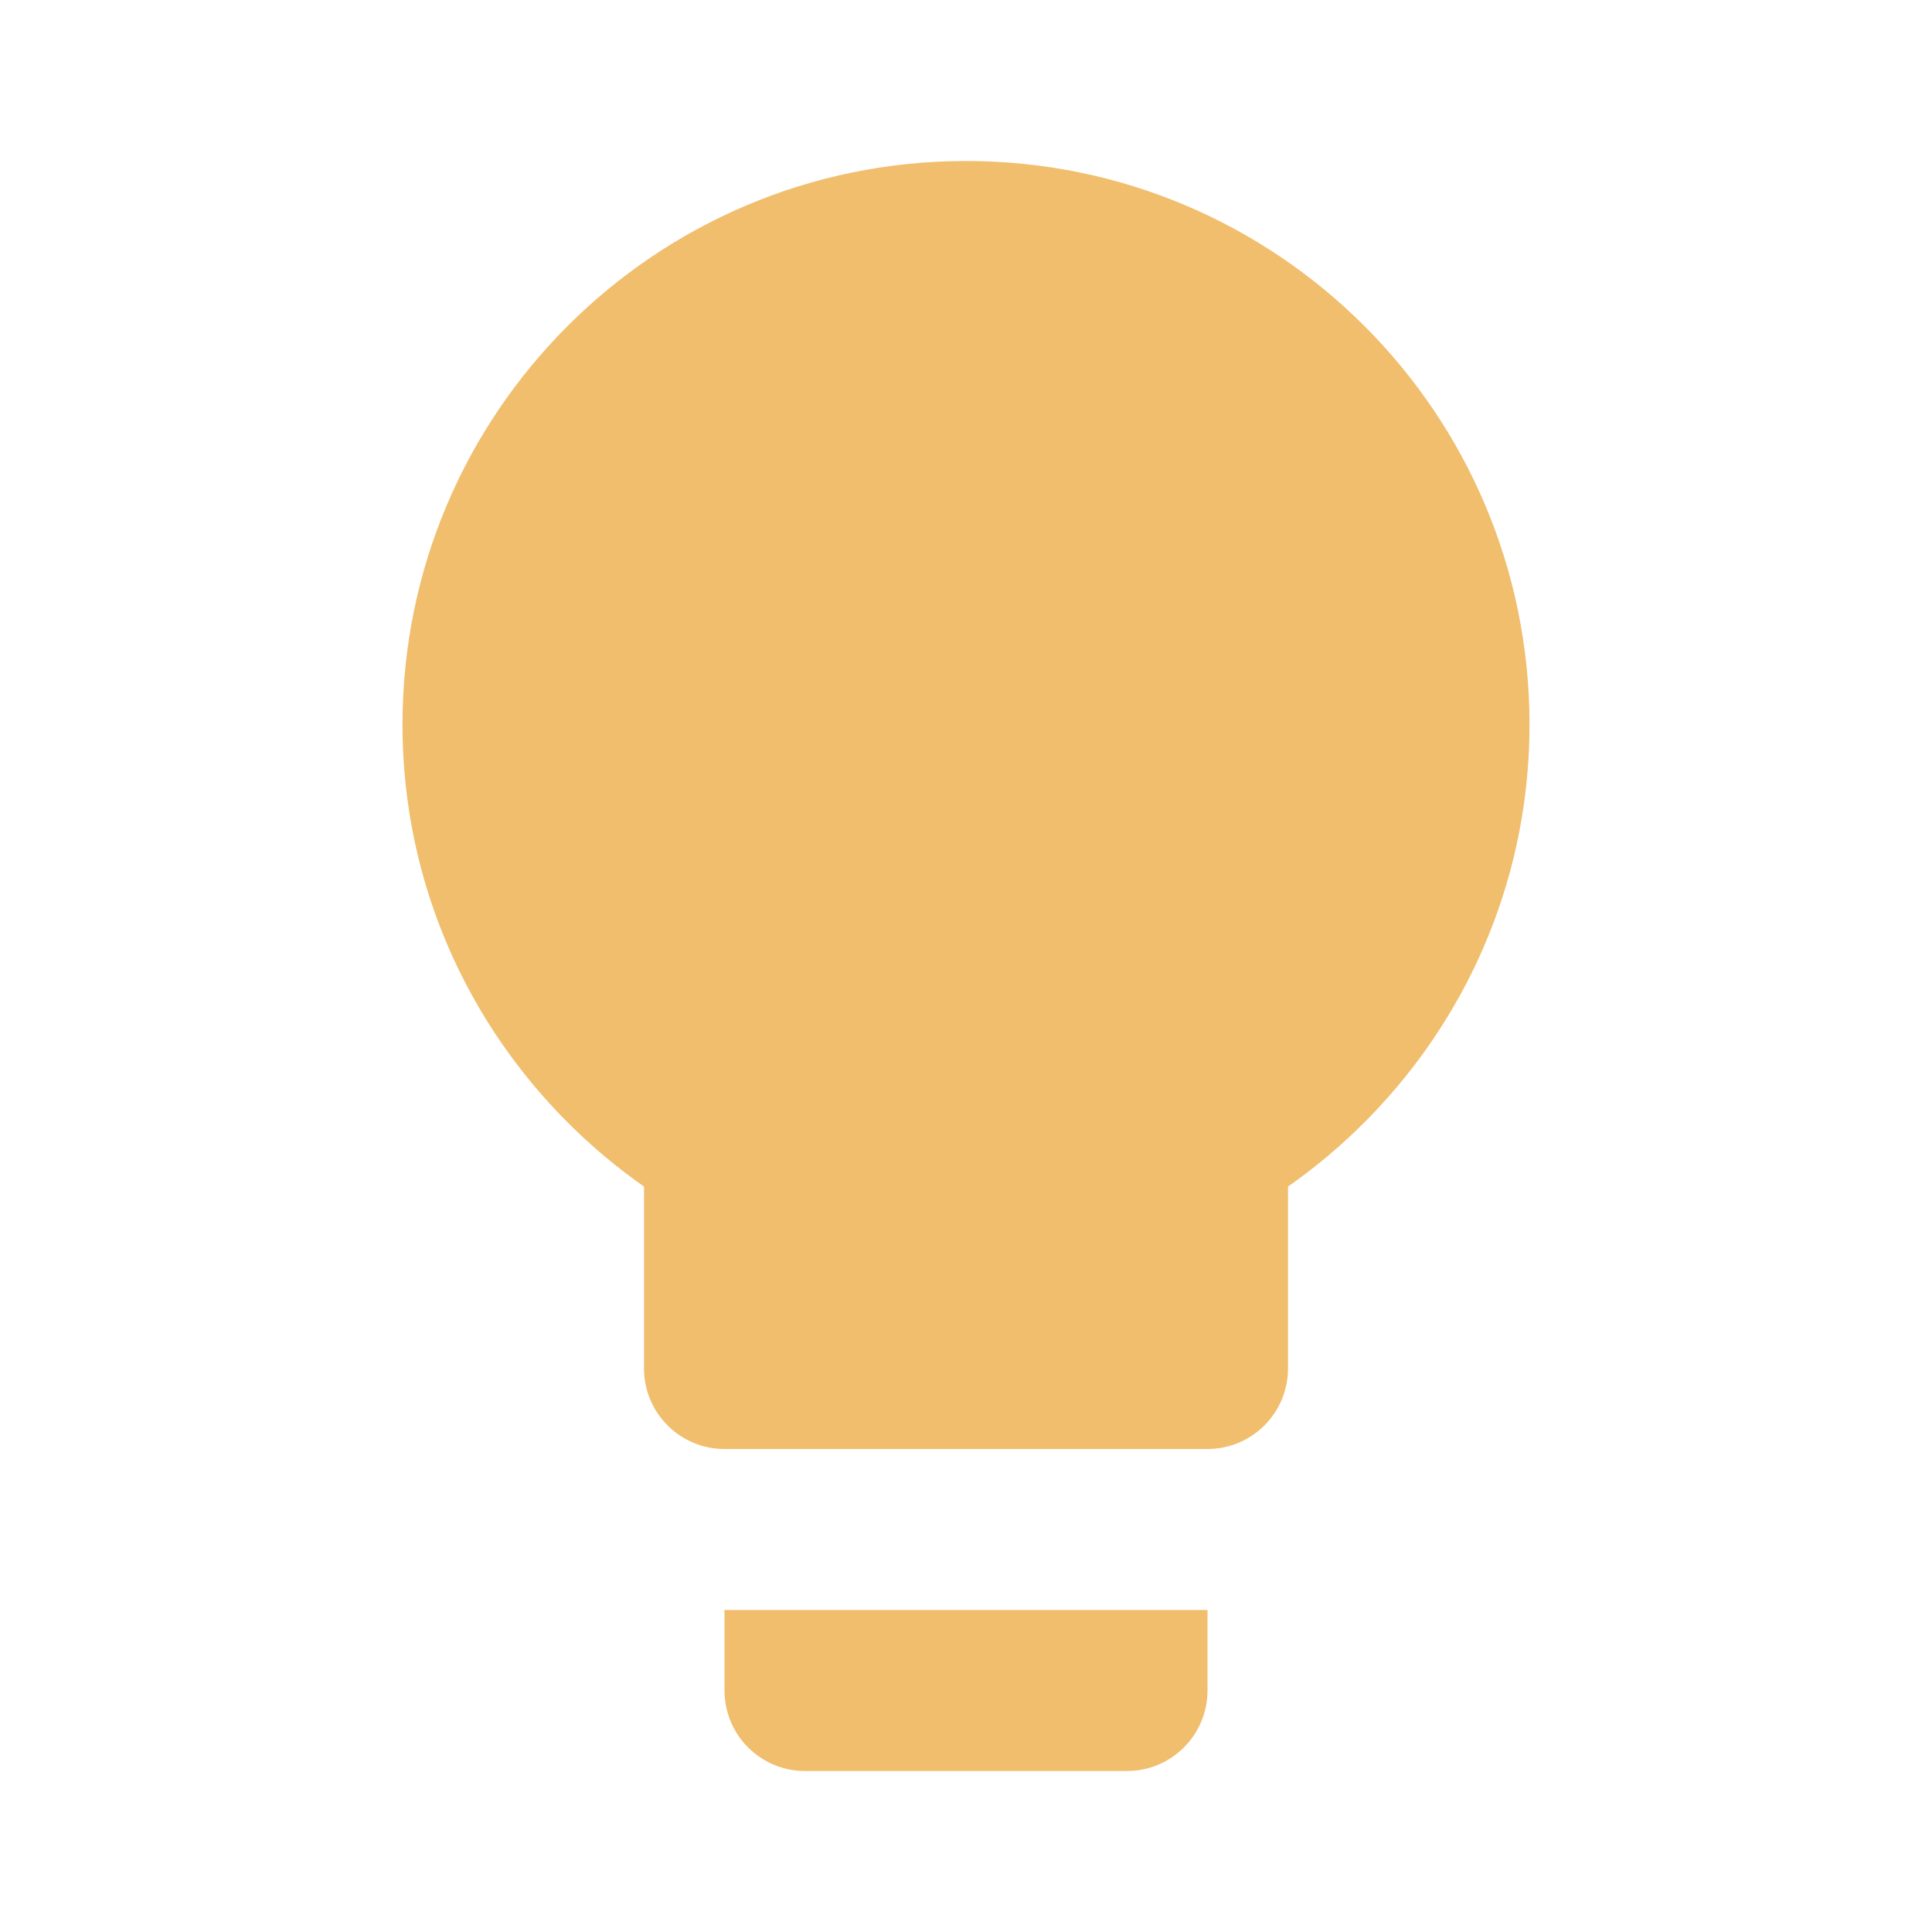
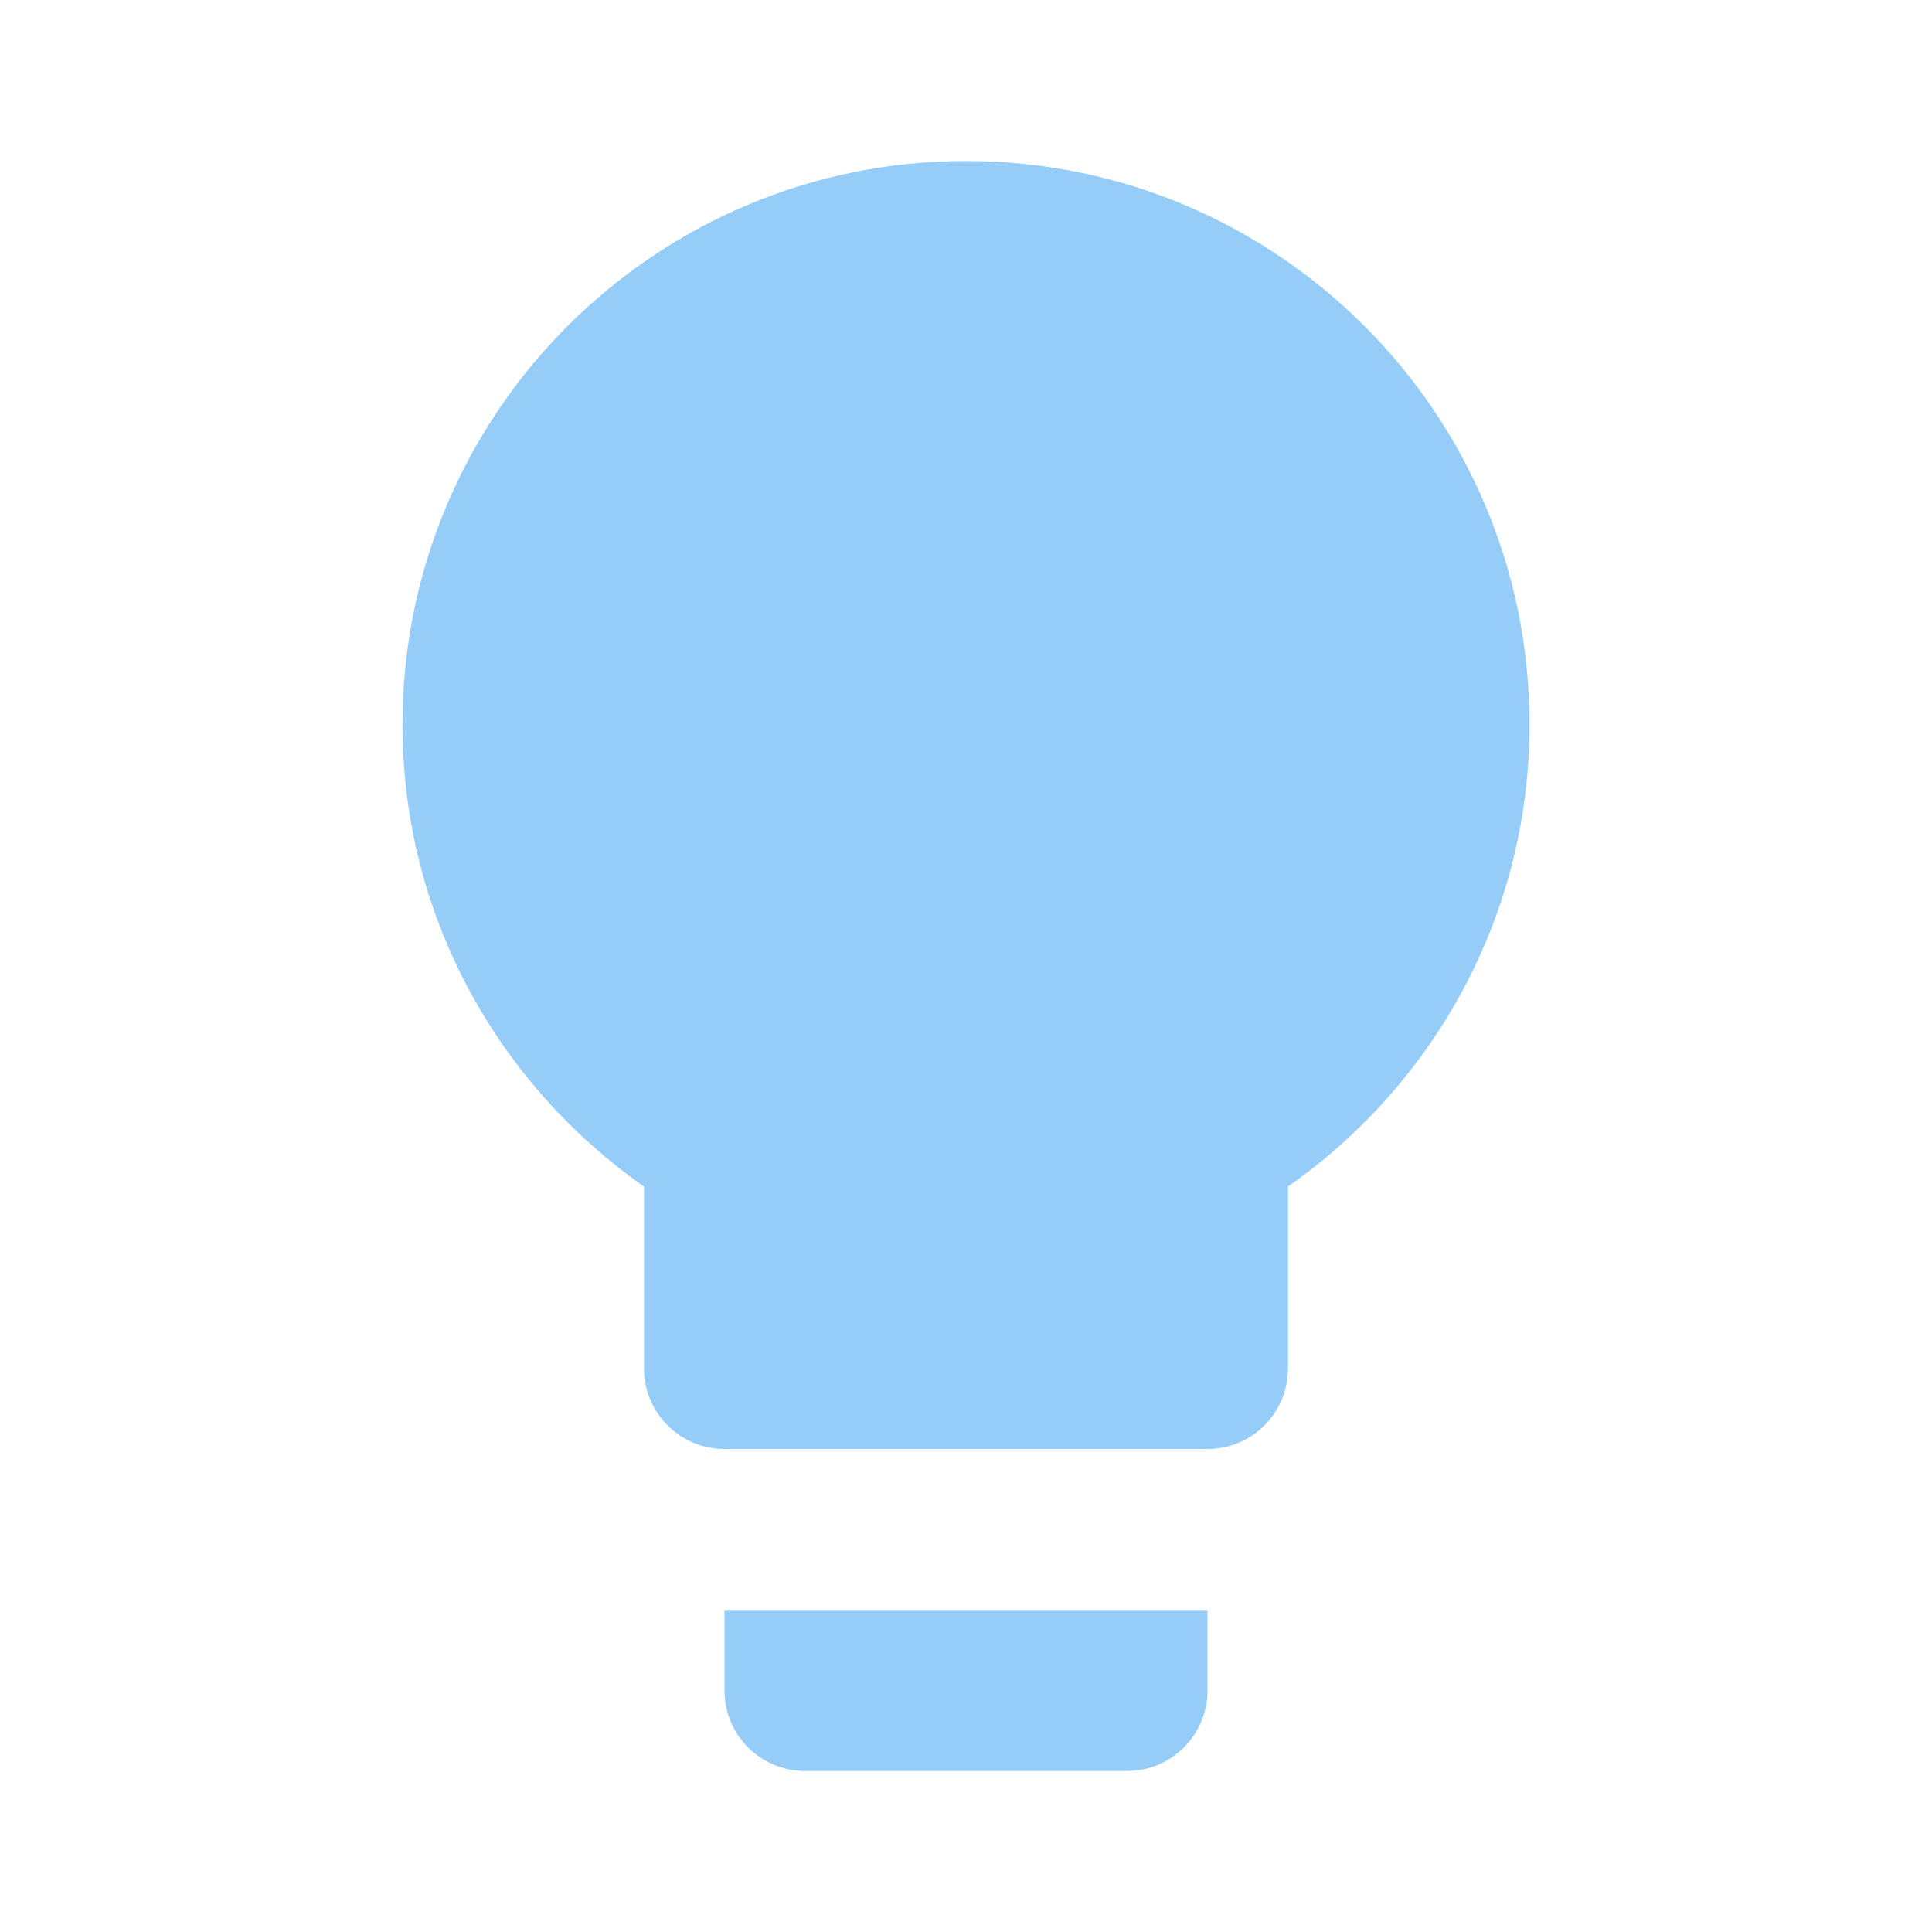
- <svg xmlns="http://www.w3.org/2000/svg" fill="#F0BE6D" preserveAspectRatio="xMidYMid meet" id="mdi-lightbulb" viewBox="0 0 24 24">
+ <svg xmlns="http://www.w3.org/2000/svg" fill="#96CDF8" preserveAspectRatio="xMidYMid meet" id="mdi-lightbulb" viewBox="0 0 24 24">
  <path d="M12,2A7,7 0 0,0 5,9C5,11.38 6.19,13.47 8,14.74V17A1,1 0 0,0 9,18H15A1,1 0 0,0 16,17V14.74C17.81,13.47 19,11.38 19,9A7,7 0 0,0 12,2M9,21A1,1 0 0,0 10,22H14A1,1 0 0,0 15,21V20H9V21Z" />
</svg>
